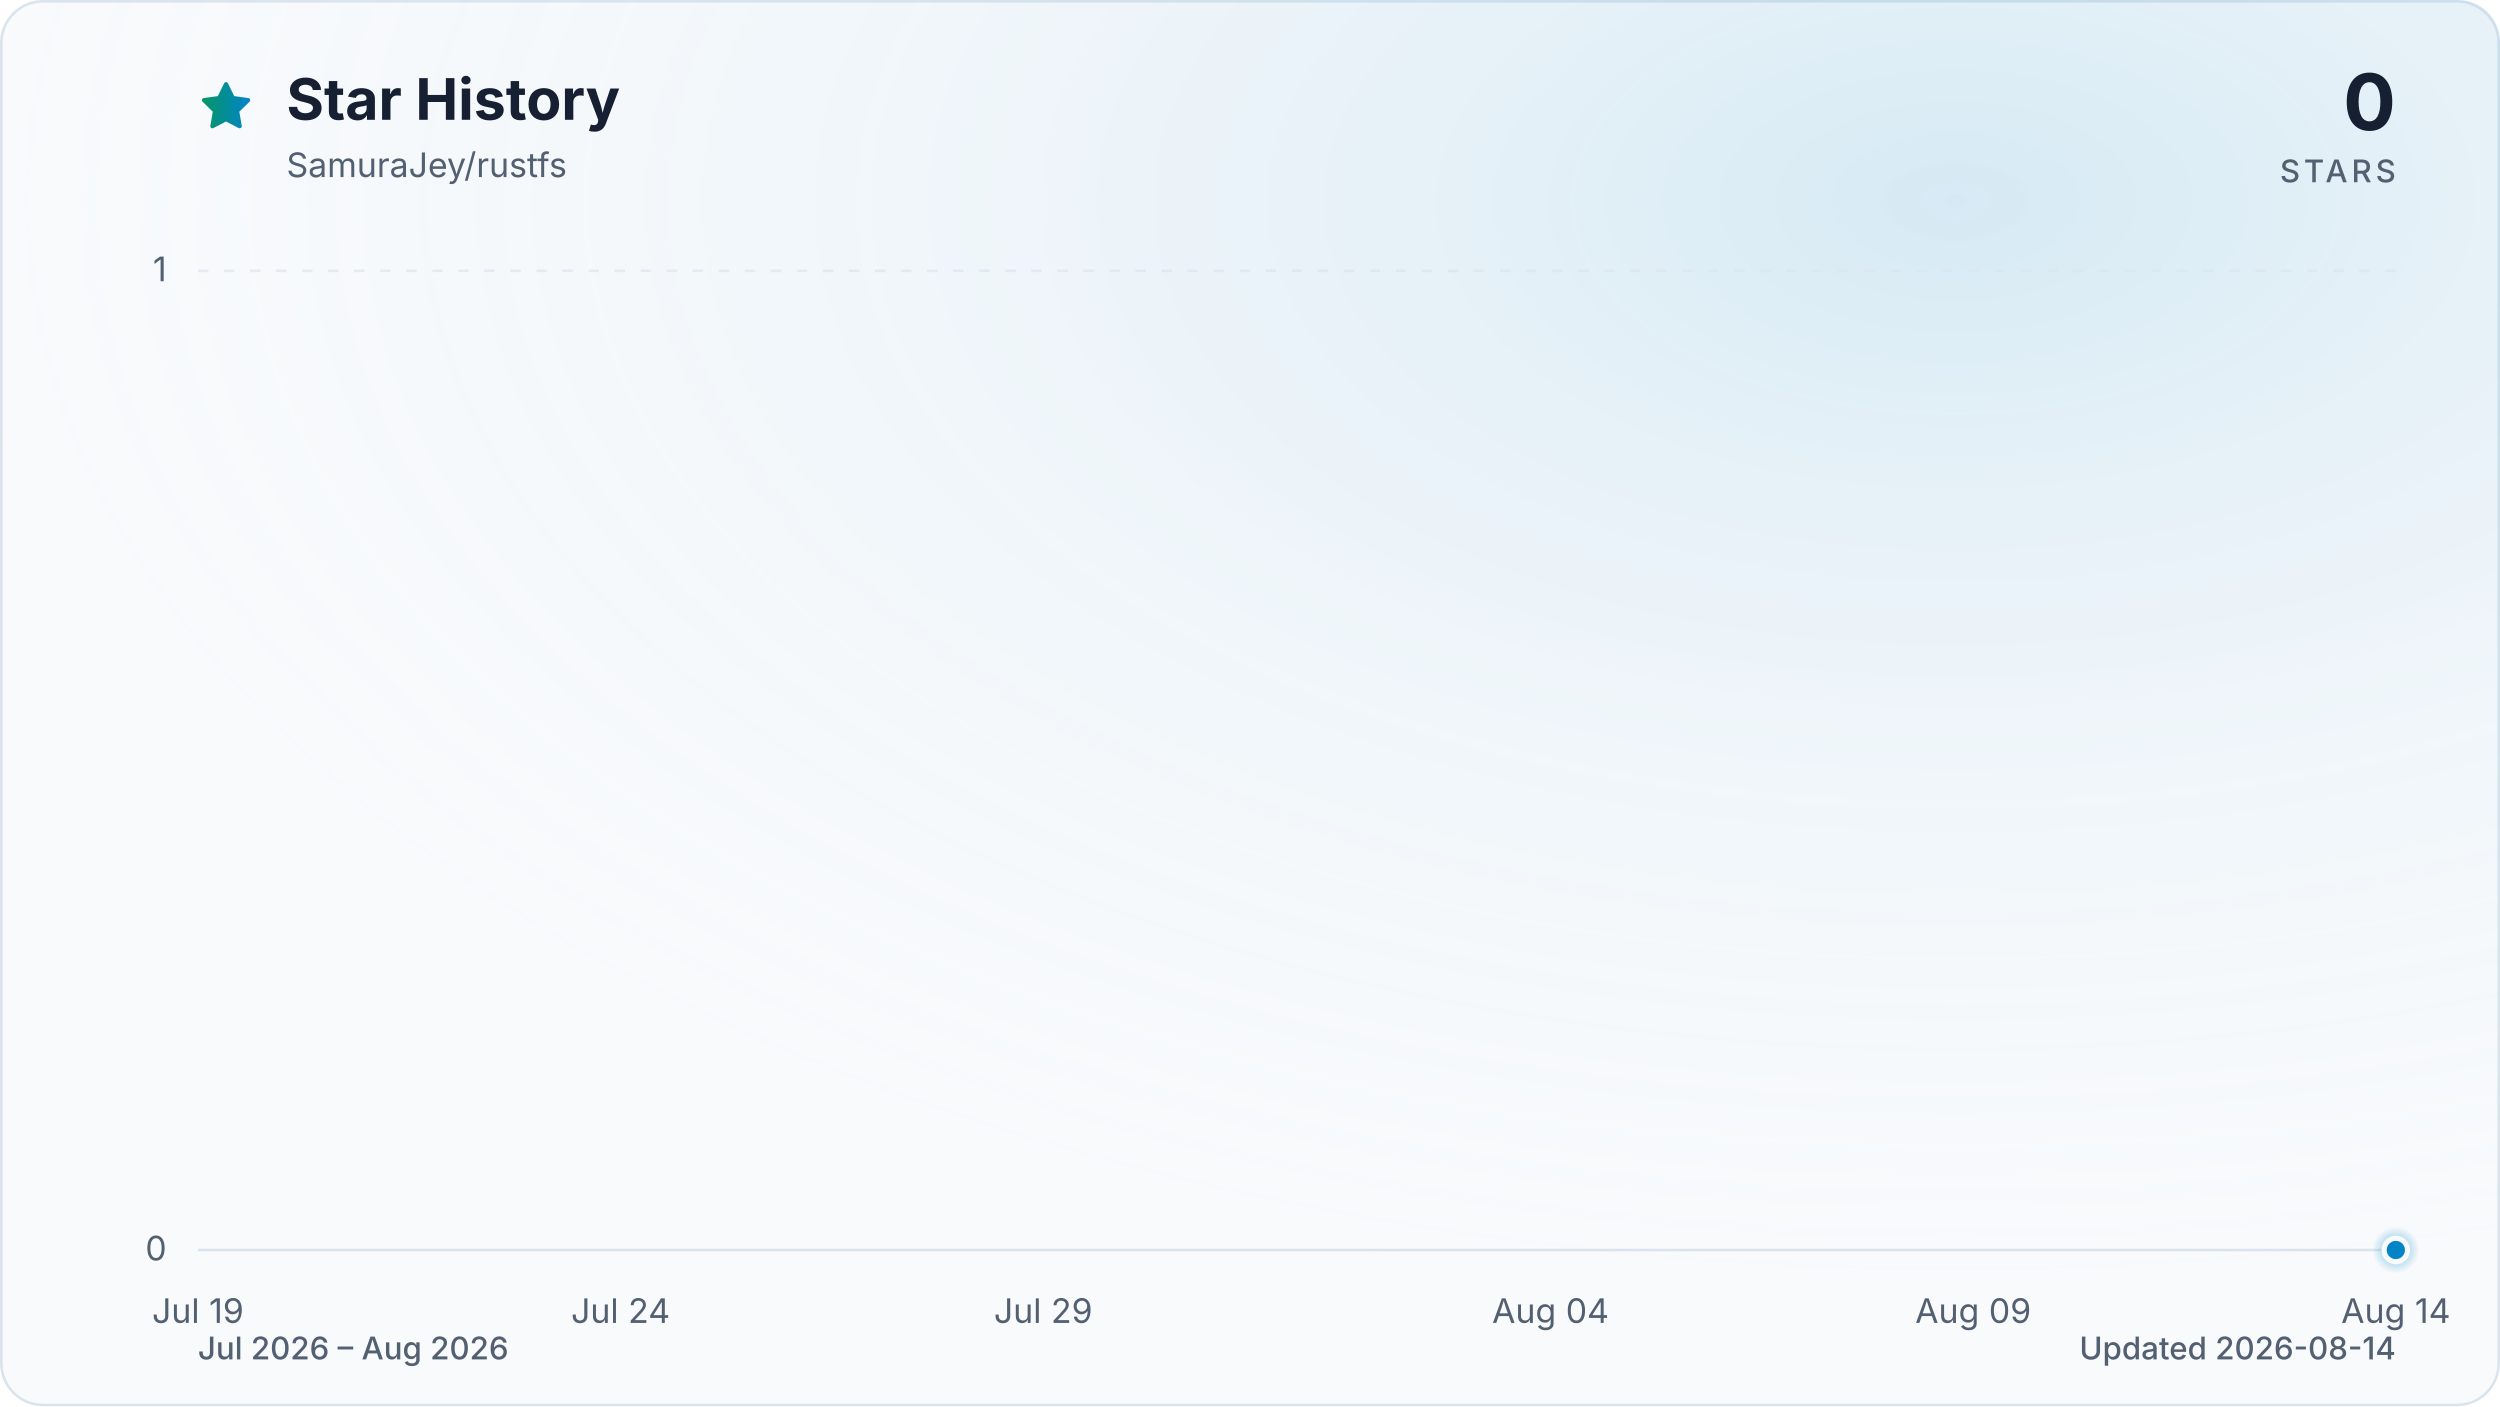
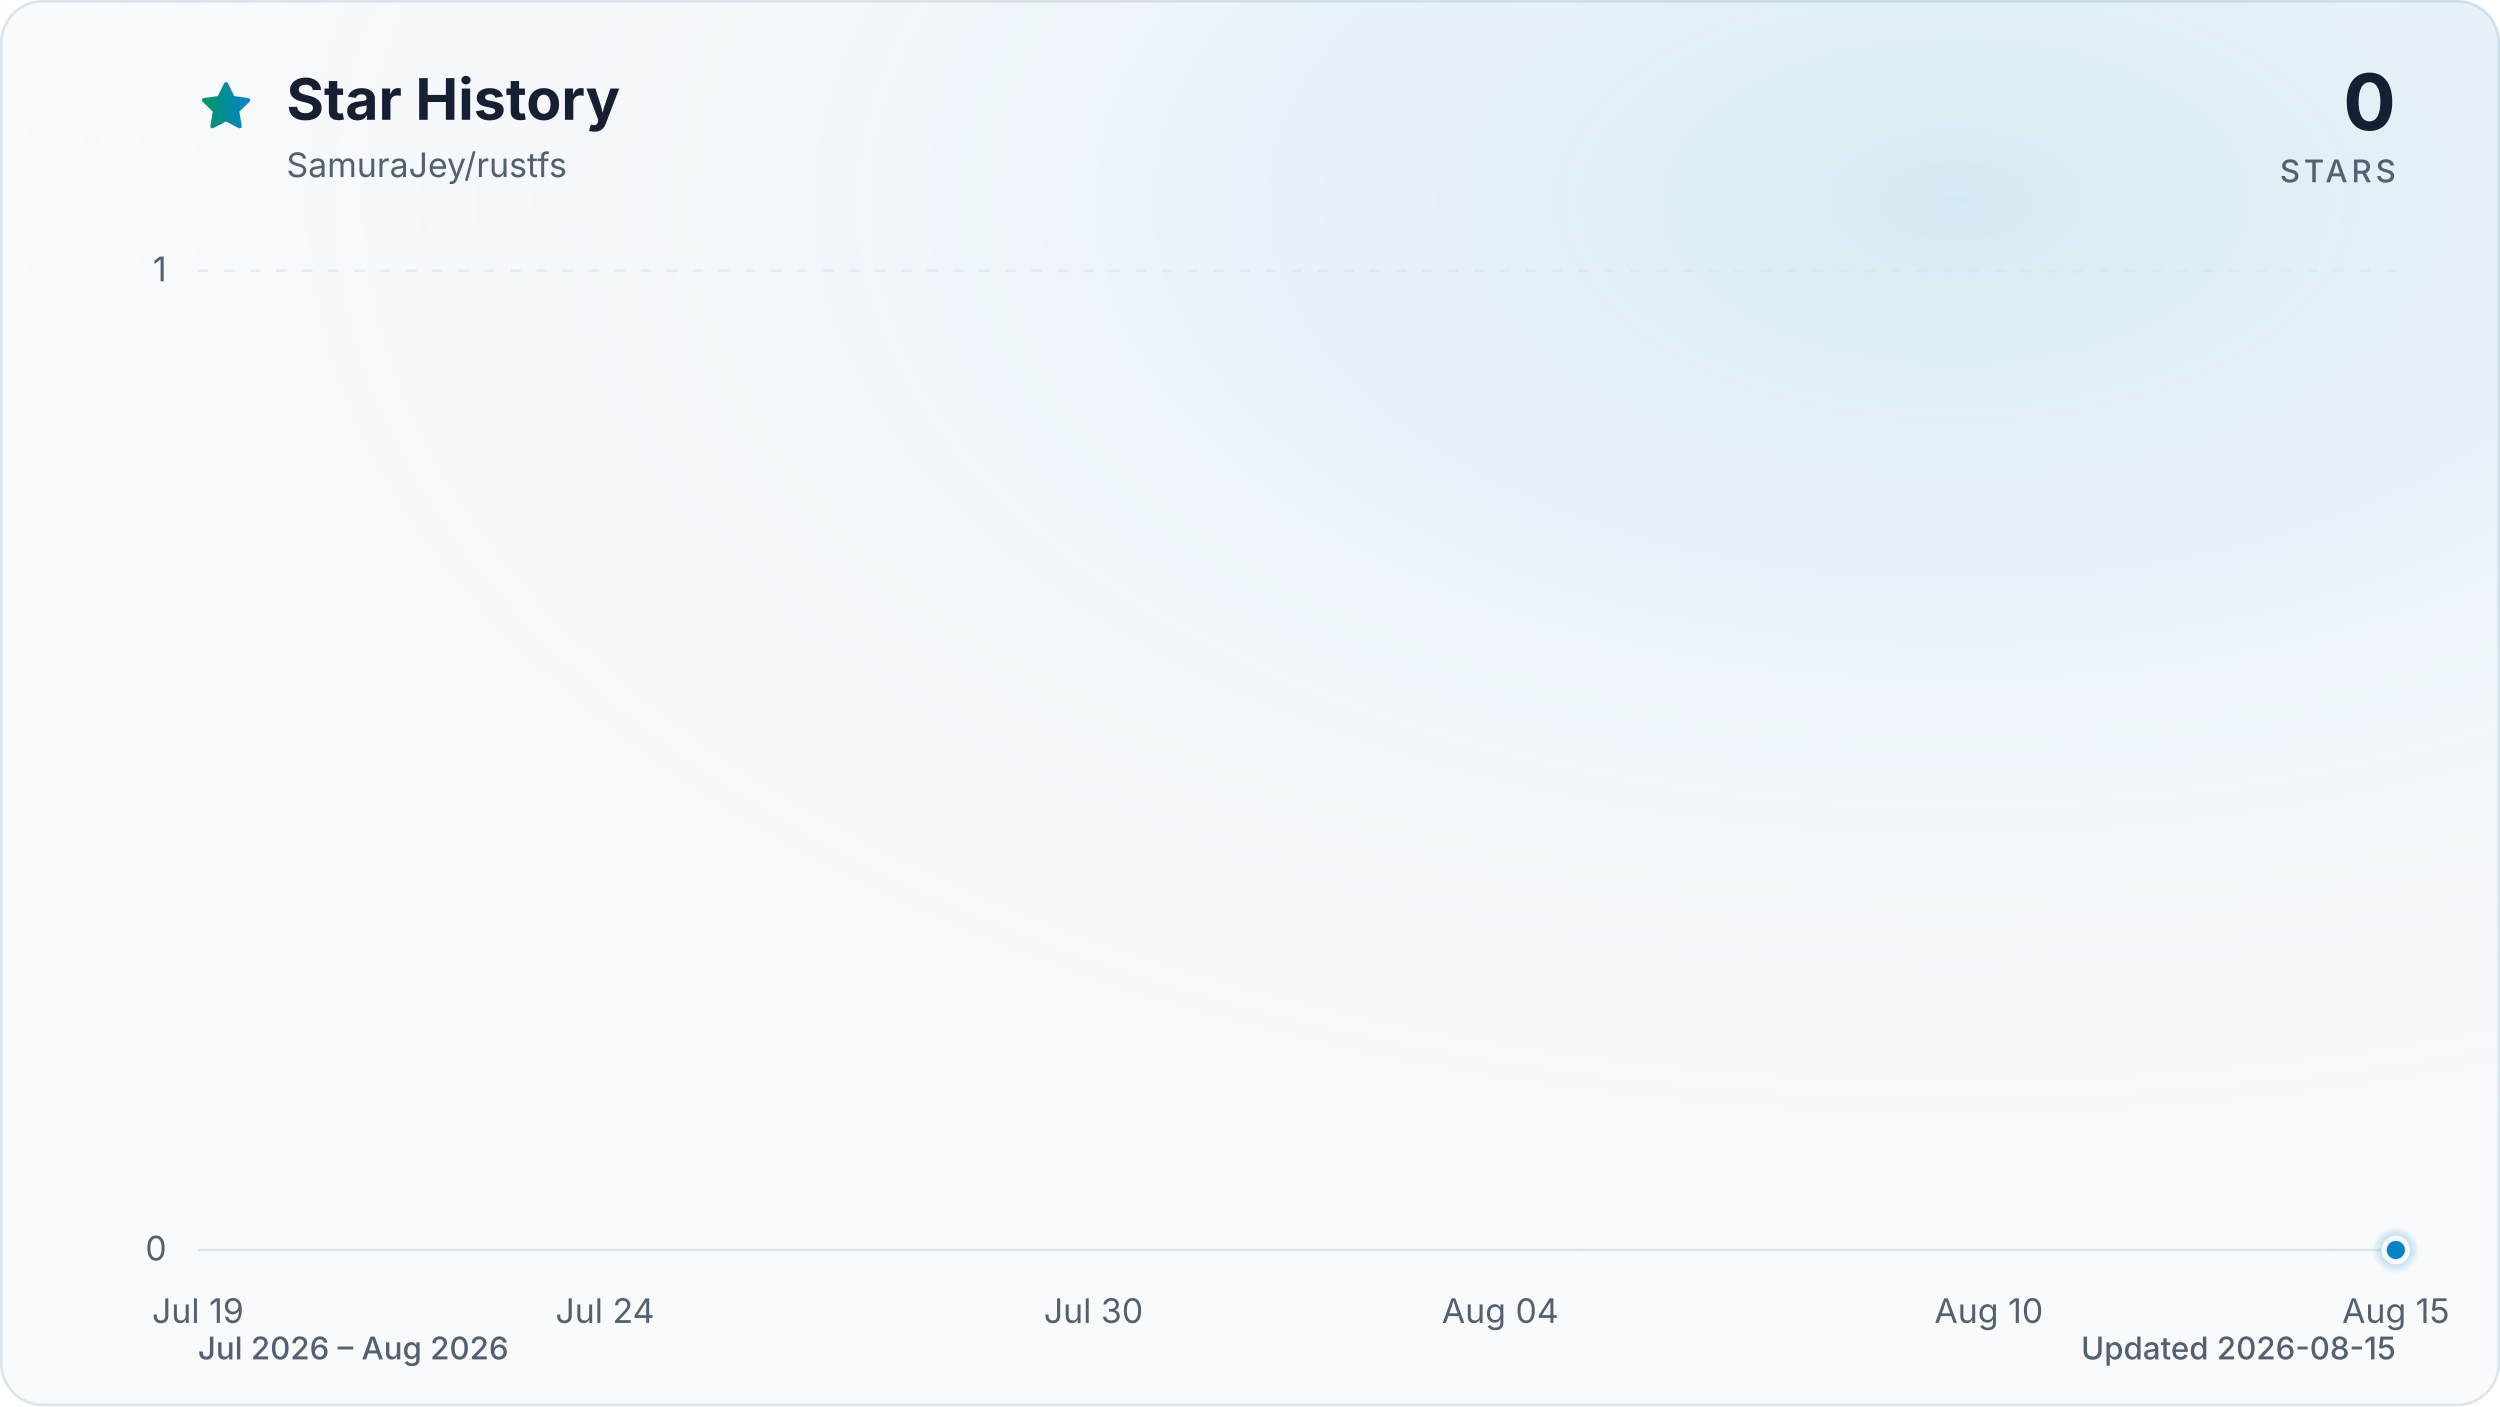
<svg xmlns="http://www.w3.org/2000/svg" viewBox="0 0 960 540" role="img" aria-labelledby="title description" data-style="gradient" data-variant="glow" data-animated="true">
  <defs>
    <linearGradient id="trend" x1="0" y1="0" x2="1" y2="0">
      <stop offset="0%" stop-color="#059669" />
      <stop offset="100%" stop-color="#0284c7" />
    </linearGradient>
    <linearGradient id="area" x1="0" y1="0" x2="0" y2="1">
      <stop offset="0%" stop-color="#059669" stop-opacity="0.30" />
      <stop offset="55%" stop-color="#0284c7" stop-opacity="0.10" />
      <stop offset="100%" stop-color="#0284c7" stop-opacity="0.01" />
    </linearGradient>
    <radialGradient id="marker-halo" cx="50%" cy="50%" r="50%">
      <stop offset="0%" stop-color="#0284c7" stop-opacity="0.55" />
      <stop offset="100%" stop-color="#0284c7" stop-opacity="0" />
    </radialGradient>
    <radialGradient id="surface-glow" cx="78%" cy="14%" r="80%">
      <stop offset="0%" stop-color="#0284c7" stop-opacity="0.14" />
      <stop offset="100%" stop-color="#f8fafc" stop-opacity="0" />
    </radialGradient>
    <filter id="trend-glow" x="-20%" y="-20%" width="140%" height="140%">
      <feGaussianBlur stdDeviation="7" />
    </filter>
  </defs>
  <style>
.trend-enter{transform-box:fill-box;transform-origin:center;animation:trend-enter 520ms cubic-bezier(0.16,1,0.3,1)}
.marker-enter{transform-box:fill-box;transform-origin:center;animation:marker-enter 320ms cubic-bezier(0.16,1,0.3,1) 200ms both}
.marker-pulse{transform-box:fill-box;transform-origin:center;animation:marker-pulse 2.6s ease-out infinite}
@keyframes trend-enter{from{opacity:.35;transform:translateY(10px)}to{opacity:1;transform:translateY(0)}}
@keyframes marker-enter{from{opacity:0;transform:scale(.4)}to{opacity:1;transform:scale(1)}}
@keyframes marker-pulse{0%{opacity:.5;transform:scale(.7)}70%,100%{opacity:0;transform:scale(2.1)}}
@media (prefers-reduced-motion:reduce){.trend-enter,.marker-enter,.marker-pulse{animation:none!important}}
@media (prefers-reduced-motion:reduce){.marker-pulse{opacity:0}}
</style>
  <rect x="0.5" y="0.5" width="959" height="539" fill="#f8fafc" stroke="#dbe4ee" stroke-width="1" rx="16" />
  <rect width="960" height="540" fill="url(#surface-glow)" rx="16" />
  <path d="M12 2.6l2.9 5.9 6.5.9-4.7 4.6 1.1 6.5-5.8-3-5.8 3 1.1-6.5-4.7-4.6 6.5-.9L12 2.6Z" transform="translate(76 30) scale(.9)" fill="url(#trend)" stroke="url(#trend)" stroke-width="1.8" stroke-linejoin="round" aria-hidden="true" />
  <text x="110" y="46" fill="#172033" font-family="ui-sans-serif, system-ui, -apple-system, BlinkMacSystemFont, 'Segoe UI', sans-serif" font-size="22" font-weight="700">Star History</text>
  <text x="110" y="68" fill="#526072" font-family="ui-sans-serif, system-ui, -apple-system, BlinkMacSystemFont, 'Segoe UI', sans-serif" font-size="13">SamuraJey/rustfs</text>
  <text x="920" y="50" fill="#172033" font-family="ui-sans-serif, system-ui, -apple-system, BlinkMacSystemFont, 'Segoe UI', sans-serif" font-size="30" font-weight="700" text-anchor="end">0</text>
  <text x="920" y="70" fill="#526072" font-family="ui-sans-serif, system-ui, -apple-system, BlinkMacSystemFont, 'Segoe UI', sans-serif" font-size="12" font-weight="500" letter-spacing="1.5" text-anchor="end">STARS</text>
  <line x1="76" y1="480.0" x2="920" y2="480.0" stroke="#dbe4ee" stroke-width="1" stroke-dasharray="0" opacity="1" />
  <text x="64" y="484.0" fill="#526072" font-family="ui-sans-serif, system-ui, -apple-system, BlinkMacSystemFont, 'Segoe UI', sans-serif" font-size="13" text-anchor="end">0</text>
  <line x1="76" y1="104.0" x2="920" y2="104.0" stroke="#dbe4ee" stroke-width="1" stroke-dasharray="4 6" opacity="0.7" />
  <text x="64" y="108.0" fill="#526072" font-family="ui-sans-serif, system-ui, -apple-system, BlinkMacSystemFont, 'Segoe UI', sans-serif" font-size="13" text-anchor="end">1</text>
  <text x="76.0" y="508" fill="#526072" font-family="ui-sans-serif, system-ui, -apple-system, BlinkMacSystemFont, 'Segoe UI', sans-serif" font-size="13" text-anchor="middle">Jul 19</text>
-   <text x="238.3" y="508" fill="#526072" font-family="ui-sans-serif, system-ui, -apple-system, BlinkMacSystemFont, 'Segoe UI', sans-serif" font-size="13" text-anchor="middle">Jul 24</text>
-   <text x="400.6" y="508" fill="#526072" font-family="ui-sans-serif, system-ui, -apple-system, BlinkMacSystemFont, 'Segoe UI', sans-serif" font-size="13" text-anchor="middle">Jul 29</text>
-   <text x="595.4" y="508" fill="#526072" font-family="ui-sans-serif, system-ui, -apple-system, BlinkMacSystemFont, 'Segoe UI', sans-serif" font-size="13" text-anchor="middle">Aug 04</text>
-   <text x="757.7" y="508" fill="#526072" font-family="ui-sans-serif, system-ui, -apple-system, BlinkMacSystemFont, 'Segoe UI', sans-serif" font-size="13" text-anchor="middle">Aug 09</text>
-   <text x="920.0" y="508" fill="#526072" font-family="ui-sans-serif, system-ui, -apple-system, BlinkMacSystemFont, 'Segoe UI', sans-serif" font-size="13" text-anchor="middle">Aug 14</text>
+   <text x="232.3" y="508" fill="#526072" font-family="ui-sans-serif, system-ui, -apple-system, BlinkMacSystemFont, 'Segoe UI', sans-serif" font-size="13" text-anchor="middle">Jul 24</text>
+   <text x="419.9" y="508" fill="#526072" font-family="ui-sans-serif, system-ui, -apple-system, BlinkMacSystemFont, 'Segoe UI', sans-serif" font-size="13" text-anchor="middle">Jul 30</text>
+   <text x="576.1" y="508" fill="#526072" font-family="ui-sans-serif, system-ui, -apple-system, BlinkMacSystemFont, 'Segoe UI', sans-serif" font-size="13" text-anchor="middle">Aug 04</text>
+   <text x="763.7" y="508" fill="#526072" font-family="ui-sans-serif, system-ui, -apple-system, BlinkMacSystemFont, 'Segoe UI', sans-serif" font-size="13" text-anchor="middle">Aug 10</text>
+   <text x="920.0" y="508" fill="#526072" font-family="ui-sans-serif, system-ui, -apple-system, BlinkMacSystemFont, 'Segoe UI', sans-serif" font-size="13" text-anchor="middle">Aug 15</text>
  <g class="trend-enter">
-     <path d="M 76.0 480.0 C 86.8 480.0, 97.6 480.0, 108.5 480.0 C 119.3 480.0, 130.1 480.0, 140.9 480.0 C 151.7 480.0, 162.6 480.0, 173.4 480.0 C 184.2 480.0, 195.0 480.0, 205.8 480.0 C 216.7 480.0, 227.5 480.0, 238.3 480.0 C 249.1 480.0, 259.9 480.0, 270.8 480.0 C 281.6 480.0, 292.4 480.0, 303.2 480.0 C 314.1 480.0, 324.9 480.0, 335.7 480.0 C 346.5 480.0, 357.3 480.0, 368.2 480.0 C 379.0 480.0, 389.8 480.0, 400.6 480.0 C 411.4 480.0, 422.3 480.0, 433.1 480.0 C 443.9 480.0, 454.7 480.0, 465.5 480.0 C 476.4 480.0, 487.2 480.0, 498.0 480.0 C 508.8 480.0, 519.6 480.0, 530.5 480.0 C 541.3 480.0, 552.1 480.0, 562.9 480.0 C 573.7 480.0, 584.6 480.0, 595.4 480.0 C 606.2 480.0, 617.0 480.0, 627.8 480.0 C 638.7 480.0, 649.5 480.0, 660.3 480.0 C 671.1 480.0, 681.9 480.0, 692.8 480.0 C 703.6 480.0, 714.4 480.0, 725.2 480.0 C 736.1 480.0, 746.9 480.0, 757.7 480.0 C 768.5 480.0, 779.3 480.0, 790.2 480.0 C 801.0 480.0, 811.8 480.0, 822.6 480.0 C 833.4 480.0, 844.3 480.0, 855.1 480.0 C 865.9 480.0, 876.7 480.0, 887.5 480.0 C 898.4 480.0, 909.2 480.0, 920.0 480.0 L 920.0 480.0 L 76.0 480.0 Z" fill="url(#area)" />
-     <path d="M 76.0 480.0 C 86.8 480.0, 97.6 480.0, 108.5 480.0 C 119.3 480.0, 130.1 480.0, 140.9 480.0 C 151.7 480.0, 162.6 480.0, 173.4 480.0 C 184.2 480.0, 195.0 480.0, 205.8 480.0 C 216.7 480.0, 227.5 480.0, 238.3 480.0 C 249.1 480.0, 259.9 480.0, 270.8 480.0 C 281.6 480.0, 292.4 480.0, 303.2 480.0 C 314.1 480.0, 324.9 480.0, 335.7 480.0 C 346.5 480.0, 357.3 480.0, 368.2 480.0 C 379.0 480.0, 389.8 480.0, 400.6 480.0 C 411.4 480.0, 422.3 480.0, 433.1 480.0 C 443.9 480.0, 454.7 480.0, 465.5 480.0 C 476.4 480.0, 487.2 480.0, 498.0 480.0 C 508.8 480.0, 519.6 480.0, 530.5 480.0 C 541.3 480.0, 552.1 480.0, 562.9 480.0 C 573.7 480.0, 584.6 480.0, 595.4 480.0 C 606.2 480.0, 617.0 480.0, 627.8 480.0 C 638.7 480.0, 649.5 480.0, 660.3 480.0 C 671.1 480.0, 681.9 480.0, 692.8 480.0 C 703.6 480.0, 714.4 480.0, 725.2 480.0 C 736.1 480.0, 746.9 480.0, 757.7 480.0 C 768.5 480.0, 779.3 480.0, 790.2 480.0 C 801.0 480.0, 811.8 480.0, 822.6 480.0 C 833.4 480.0, 844.3 480.0, 855.1 480.0 C 865.9 480.0, 876.7 480.0, 887.5 480.0 C 898.4 480.0, 909.2 480.0, 920.0 480.0" fill="none" stroke="url(#trend)" stroke-width="12" stroke-linecap="round" stroke-linejoin="round" opacity="0.16" filter="url(#trend-glow)" />
-     <path d="M 76.0 480.0 C 86.8 480.0, 97.6 480.0, 108.5 480.0 C 119.3 480.0, 130.1 480.0, 140.9 480.0 C 151.7 480.0, 162.6 480.0, 173.4 480.0 C 184.2 480.0, 195.0 480.0, 205.8 480.0 C 216.7 480.0, 227.5 480.0, 238.3 480.0 C 249.1 480.0, 259.9 480.0, 270.8 480.0 C 281.6 480.0, 292.4 480.0, 303.2 480.0 C 314.1 480.0, 324.9 480.0, 335.7 480.0 C 346.5 480.0, 357.3 480.0, 368.2 480.0 C 379.0 480.0, 389.8 480.0, 400.6 480.0 C 411.4 480.0, 422.3 480.0, 433.1 480.0 C 443.9 480.0, 454.7 480.0, 465.5 480.0 C 476.4 480.0, 487.2 480.0, 498.0 480.0 C 508.8 480.0, 519.6 480.0, 530.5 480.0 C 541.3 480.0, 552.1 480.0, 562.9 480.0 C 573.7 480.0, 584.6 480.0, 595.4 480.0 C 606.2 480.0, 617.0 480.0, 627.8 480.0 C 638.7 480.0, 649.5 480.0, 660.3 480.0 C 671.1 480.0, 681.9 480.0, 692.8 480.0 C 703.6 480.0, 714.4 480.0, 725.2 480.0 C 736.1 480.0, 746.9 480.0, 757.7 480.0 C 768.5 480.0, 779.3 480.0, 790.2 480.0 C 801.0 480.0, 811.8 480.0, 822.6 480.0 C 833.4 480.0, 844.3 480.0, 855.1 480.0 C 865.9 480.0, 876.7 480.0, 887.5 480.0 C 898.4 480.0, 909.2 480.0, 920.0 480.0" fill="none" stroke="url(#trend)" stroke-width="3" stroke-linecap="round" stroke-linejoin="round" />
+     <path d="M 76.0 480.0 C 86.4 480.0, 96.8 480.0, 107.3 480.0 C 117.7 480.0, 128.1 480.0, 138.5 480.0 C 148.9 480.0, 159.4 480.0, 169.8 480.0 C 180.2 480.0, 190.6 480.0, 201.0 480.0 C 211.5 480.0, 221.9 480.0, 232.3 480.0 C 242.7 480.0, 253.1 480.0, 263.6 480.0 C 274.0 480.0, 284.4 480.0, 294.8 480.0 C 305.2 480.0, 315.7 480.0, 326.1 480.0 C 336.5 480.0, 346.9 480.0, 357.3 480.0 C 367.8 480.0, 378.2 480.0, 388.6 480.0 C 399.0 480.0, 409.4 480.0, 419.9 480.0 C 430.3 480.0, 440.7 480.0, 451.1 480.0 C 461.5 480.0, 472.0 480.0, 482.4 480.0 C 492.8 480.0, 503.2 480.0, 513.6 480.0 C 524.0 480.0, 534.5 480.0, 544.9 480.0 C 555.3 480.0, 565.7 480.0, 576.1 480.0 C 586.6 480.0, 597.0 480.0, 607.4 480.0 C 617.8 480.0, 628.2 480.0, 638.7 480.0 C 649.1 480.0, 659.5 480.0, 669.9 480.0 C 680.3 480.0, 690.8 480.0, 701.2 480.0 C 711.6 480.0, 722.0 480.0, 732.4 480.0 C 742.9 480.0, 753.3 480.0, 763.7 480.0 C 774.1 480.0, 784.5 480.0, 795.0 480.0 C 805.4 480.0, 815.8 480.0, 826.2 480.0 C 836.6 480.0, 847.1 480.0, 857.5 480.0 C 867.9 480.0, 878.3 480.0, 888.7 480.0 C 899.2 480.0, 909.6 480.0, 920.0 480.0 L 920.0 480.0 L 76.0 480.0 Z" fill="url(#area)" />
+     <path d="M 76.0 480.0 C 86.4 480.0, 96.8 480.0, 107.3 480.0 C 117.7 480.0, 128.1 480.0, 138.5 480.0 C 148.9 480.0, 159.4 480.0, 169.8 480.0 C 180.2 480.0, 190.6 480.0, 201.0 480.0 C 211.5 480.0, 221.9 480.0, 232.3 480.0 C 242.7 480.0, 253.1 480.0, 263.6 480.0 C 274.0 480.0, 284.4 480.0, 294.8 480.0 C 305.2 480.0, 315.7 480.0, 326.1 480.0 C 336.5 480.0, 346.9 480.0, 357.3 480.0 C 367.8 480.0, 378.2 480.0, 388.6 480.0 C 399.0 480.0, 409.4 480.0, 419.9 480.0 C 430.3 480.0, 440.7 480.0, 451.1 480.0 C 461.5 480.0, 472.0 480.0, 482.4 480.0 C 492.8 480.0, 503.2 480.0, 513.6 480.0 C 524.0 480.0, 534.5 480.0, 544.9 480.0 C 555.3 480.0, 565.7 480.0, 576.1 480.0 C 586.6 480.0, 597.0 480.0, 607.4 480.0 C 617.8 480.0, 628.2 480.0, 638.7 480.0 C 649.1 480.0, 659.5 480.0, 669.9 480.0 C 680.3 480.0, 690.8 480.0, 701.2 480.0 C 711.6 480.0, 722.0 480.0, 732.4 480.0 C 742.9 480.0, 753.3 480.0, 763.7 480.0 C 774.1 480.0, 784.5 480.0, 795.0 480.0 C 805.4 480.0, 815.8 480.0, 826.2 480.0 C 836.6 480.0, 847.1 480.0, 857.5 480.0 C 867.9 480.0, 878.3 480.0, 888.7 480.0 C 899.2 480.0, 909.6 480.0, 920.0 480.0" fill="none" stroke="url(#trend)" stroke-width="12" stroke-linecap="round" stroke-linejoin="round" opacity="0.16" filter="url(#trend-glow)" />
+     <path d="M 76.0 480.0 C 86.4 480.0, 96.8 480.0, 107.3 480.0 C 117.7 480.0, 128.1 480.0, 138.5 480.0 C 148.9 480.0, 159.4 480.0, 169.8 480.0 C 180.2 480.0, 190.6 480.0, 201.0 480.0 C 211.5 480.0, 221.9 480.0, 232.3 480.0 C 242.7 480.0, 253.1 480.0, 263.6 480.0 C 274.0 480.0, 284.4 480.0, 294.8 480.0 C 305.2 480.0, 315.7 480.0, 326.1 480.0 C 336.5 480.0, 346.9 480.0, 357.3 480.0 C 367.8 480.0, 378.2 480.0, 388.6 480.0 C 399.0 480.0, 409.4 480.0, 419.9 480.0 C 430.3 480.0, 440.7 480.0, 451.1 480.0 C 461.5 480.0, 472.0 480.0, 482.4 480.0 C 492.8 480.0, 503.2 480.0, 513.6 480.0 C 524.0 480.0, 534.5 480.0, 544.9 480.0 C 555.3 480.0, 565.7 480.0, 576.1 480.0 C 586.6 480.0, 597.0 480.0, 607.4 480.0 C 617.8 480.0, 628.2 480.0, 638.7 480.0 C 649.1 480.0, 659.5 480.0, 669.9 480.0 C 680.3 480.0, 690.8 480.0, 701.2 480.0 C 711.6 480.0, 722.0 480.0, 732.4 480.0 C 742.9 480.0, 753.3 480.0, 763.7 480.0 C 774.1 480.0, 784.5 480.0, 795.0 480.0 C 805.4 480.0, 815.8 480.0, 826.2 480.0 C 836.6 480.0, 847.1 480.0, 857.5 480.0 C 867.9 480.0, 878.3 480.0, 888.7 480.0 C 899.2 480.0, 909.6 480.0, 920.0 480.0" fill="none" stroke="url(#trend)" stroke-width="3" stroke-linecap="round" stroke-linejoin="round" />
  </g>
  <g class="marker-enter">
    <circle class="marker-pulse" cx="920.0" cy="480.0" r="9" fill="url(#marker-halo)" />
    <circle cx="920.0" cy="480.0" r="4.5" fill="#0284c7" stroke="#f8fafc" stroke-width="2" />
  </g>
  <text x="76" y="522" fill="#526072" font-family="ui-sans-serif, system-ui, -apple-system, BlinkMacSystemFont, 'Segoe UI', sans-serif" font-size="12" font-weight="500">Jul 2026 – Aug 2026</text>
-   <text x="920" y="522" fill="#526072" font-family="ui-sans-serif, system-ui, -apple-system, BlinkMacSystemFont, 'Segoe UI', sans-serif" font-size="12" font-weight="500" text-anchor="end">Updated 2026-08-14</text>
+   <text x="920" y="522" fill="#526072" font-family="ui-sans-serif, system-ui, -apple-system, BlinkMacSystemFont, 'Segoe UI', sans-serif" font-size="12" font-weight="500" text-anchor="end">Updated 2026-08-15</text>
</svg>
